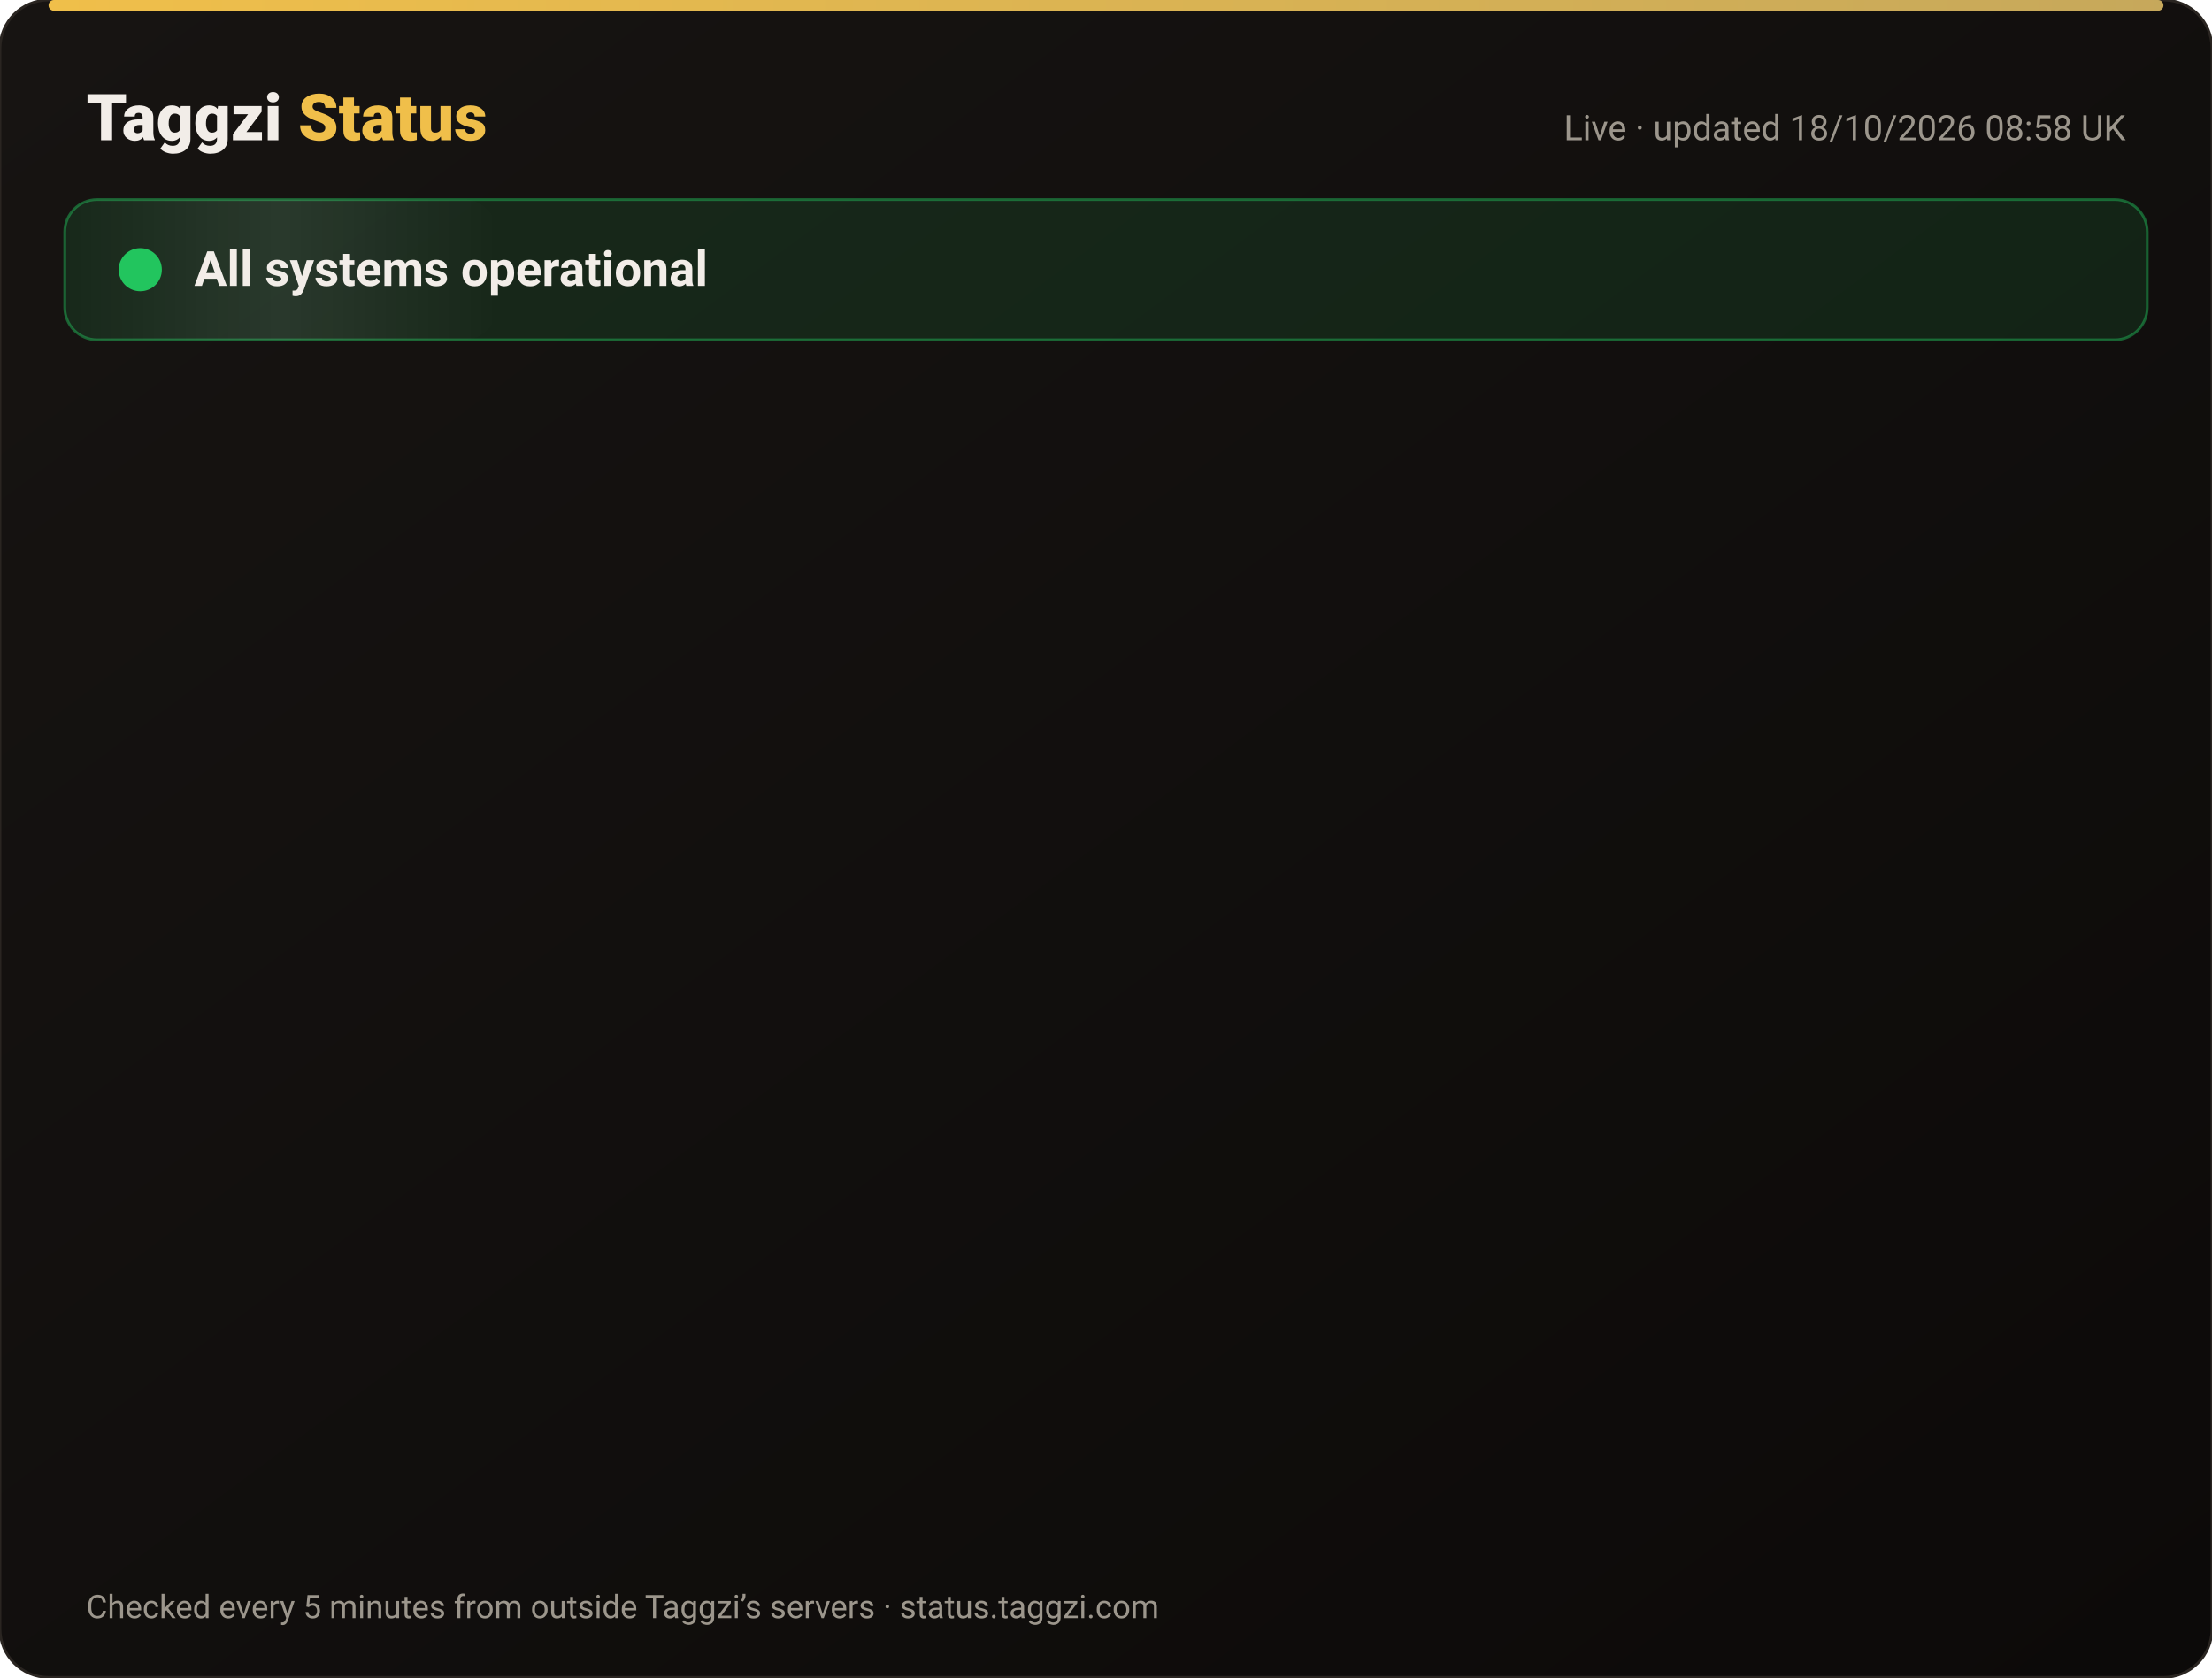
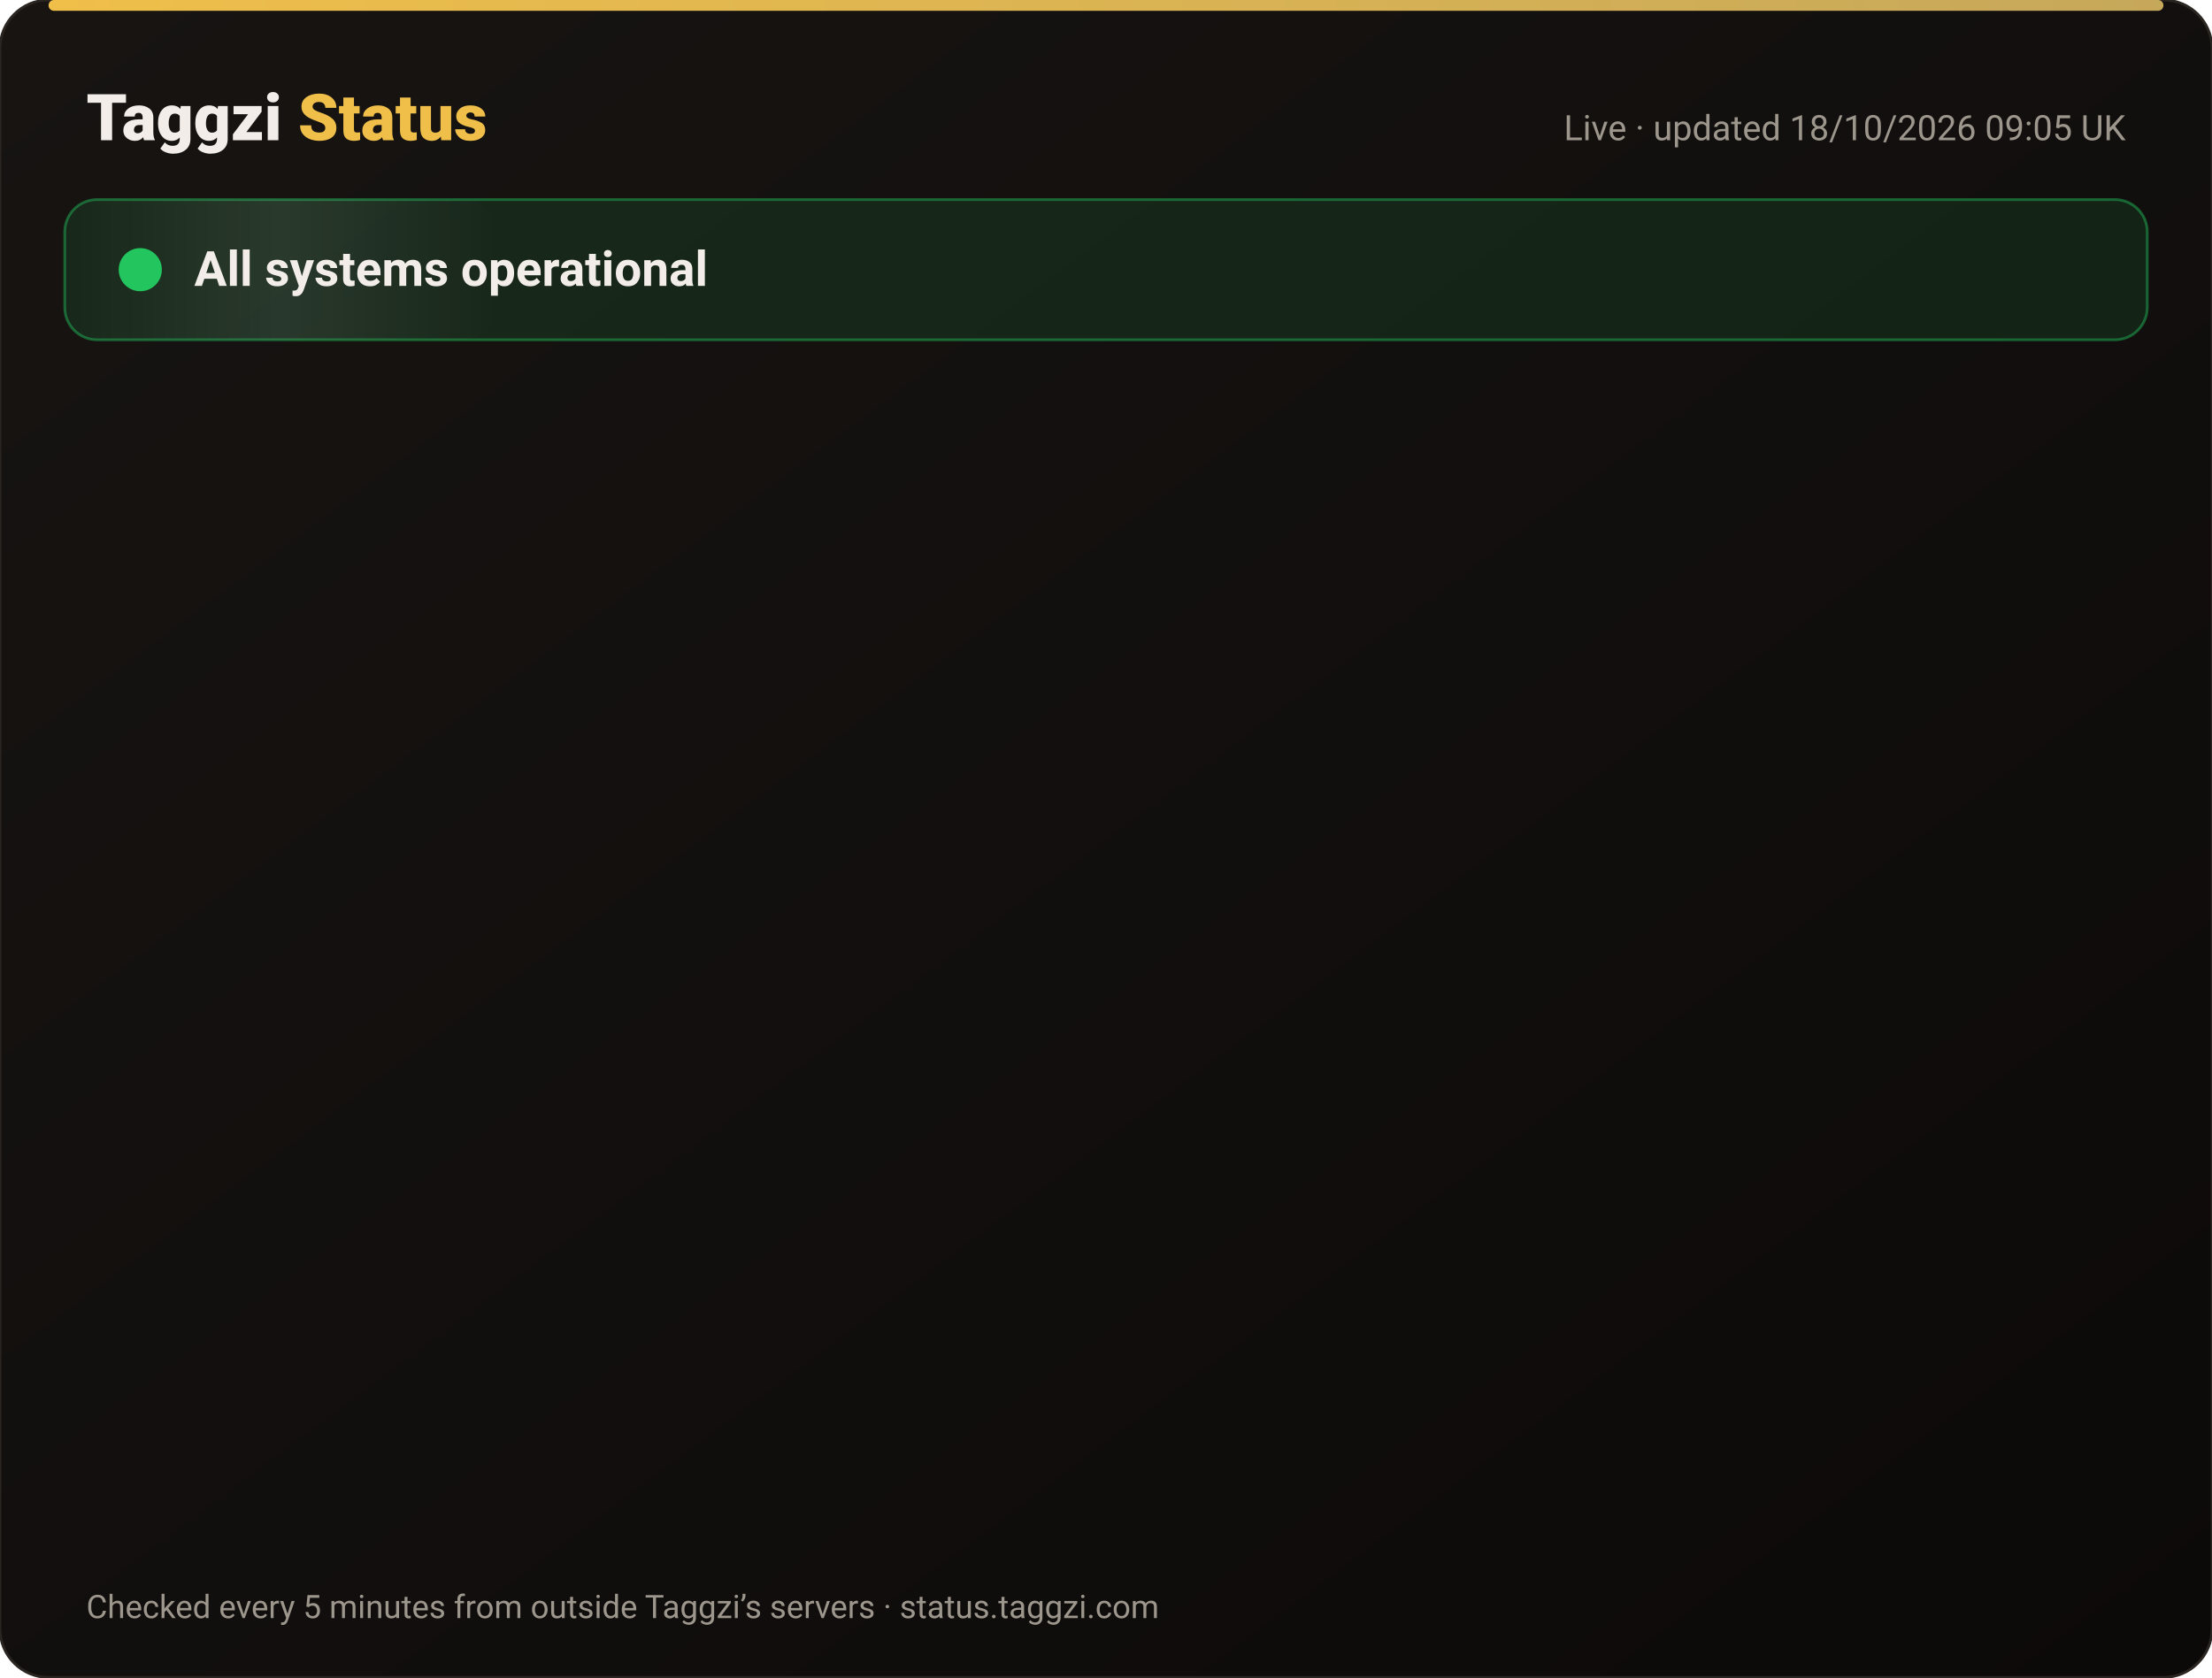
<svg xmlns="http://www.w3.org/2000/svg" width="820" height="622" viewBox="0 0 820 622" font-family="-apple-system,Segoe UI,Roboto,Helvetica,Arial,sans-serif">
  <defs>
    <linearGradient id="bg" x1="0" y1="0" x2="1" y2="1">
      <stop offset="0" stop-color="#171412" />
      <stop offset="1" stop-color="#0C0A09" />
    </linearGradient>
    <linearGradient id="gold" x1="0" x2="1">
      <stop offset="0" stop-color="#F0BF4A" />
      <stop offset="1" stop-color="#c6a85b" />
    </linearGradient>
    <linearGradient id="shine" x1="0" x2="1">
      <stop offset="0" stop-color="#fff" stop-opacity="0" />
      <stop offset=".5" stop-color="#fff" stop-opacity=".08" />
      <stop offset="1" stop-color="#fff" stop-opacity="0" />
    </linearGradient>
  </defs>
  <rect width="820" height="622" rx="18" fill="url(#bg)" stroke="#2a2521" />
  <rect x="18" y="0" width="784" height="4" rx="2" fill="url(#gold)" />
  <text x="32" y="52" font-size="24" font-weight="800" fill="#F2EDE8">Taggzi <tspan fill="#F0BF4A">Status</tspan>
  </text>
-   <text x="788" y="52" font-size="13" fill="#9C968C" text-anchor="end">Live · updated 18/10/2026 08:58 UK</text>
+   <text x="788" y="52" font-size="13" fill="#9C968C" text-anchor="end">Live · updated 18/10/2026 09:05 UK</text>
  <rect x="24" y="74" width="772" height="52" rx="12" fill="#22c55e" fill-opacity=".12" stroke="#22c55e" stroke-opacity=".45" />
  <rect x="24" y="74" width="160" height="52" rx="12" fill="url(#shine)">
    <animate attributeName="x" from="-160" to="820" dur="4s" repeatCount="indefinite" />
  </rect>
  <circle cx="52" cy="100" r="7" fill="#22c55e" />
  <circle cx="52" cy="100" r="7" fill="none" stroke="#22c55e" stroke-width="2">
    <animate attributeName="r" values="7;15;7" dur="2s" repeatCount="indefinite" />
    <animate attributeName="opacity" values=".9;0;.9" dur="2s" repeatCount="indefinite" />
  </circle>
  <text x="72" y="106" font-size="18" font-weight="700" fill="#F2EDE8">All systems operational</text>
  <g opacity="0">
    <animate attributeName="opacity" from="0" to="1" begin="0.00s" dur=".6s" fill="freeze" />
    <line x1="32" y1="188" x2="788" y2="188" stroke="#2a2521" />
    <circle cx="44" cy="166" r="6" fill="#22c55e">
      <animate attributeName="opacity" values="1;.45;1" dur="2.4s" begin="0.00s" repeatCount="indefinite" />
    </circle>
    <text x="62" y="171" font-size="15" font-weight="650" fill="#F2EDE8">Website</text>
    <text x="630" y="171" font-size="13" fill="#9C968C" text-anchor="end">100.00% uptime</text>
    <rect x="648" y="154" width="140" height="24" rx="12" fill="#22c55e" fill-opacity=".14" stroke="#22c55e" stroke-opacity=".5" />
    <text x="718" y="171" font-size="12" font-weight="700" fill="#22c55e" text-anchor="middle">Operational</text>
  </g>
  <g opacity="0">
    <animate attributeName="opacity" from="0" to="1" begin="0.15s" dur=".6s" fill="freeze" />
    <line x1="32" y1="234" x2="788" y2="234" stroke="#2a2521" />
    <circle cx="44" cy="212" r="6" fill="#22c55e">
      <animate attributeName="opacity" values="1;.45;1" dur="2.4s" begin="0.15s" repeatCount="indefinite" />
    </circle>
    <text x="62" y="217" font-size="15" font-weight="650" fill="#F2EDE8">Tag scans</text>
    <text x="630" y="217" font-size="13" fill="#9C968C" text-anchor="end">100.00% uptime</text>
    <rect x="648" y="200" width="140" height="24" rx="12" fill="#22c55e" fill-opacity=".14" stroke="#22c55e" stroke-opacity=".5" />
    <text x="718" y="217" font-size="12" font-weight="700" fill="#22c55e" text-anchor="middle">Operational</text>
  </g>
  <g opacity="0">
    <animate attributeName="opacity" from="0" to="1" begin="0.30s" dur=".6s" fill="freeze" />
    <line x1="32" y1="280" x2="788" y2="280" stroke="#2a2521" />
    <circle cx="44" cy="258" r="6" fill="#22c55e">
      <animate attributeName="opacity" values="1;.45;1" dur="2.4s" begin="0.30s" repeatCount="indefinite" />
    </circle>
    <text x="62" y="263" font-size="15" font-weight="650" fill="#F2EDE8">Manual tag lookup</text>
    <text x="630" y="263" font-size="13" fill="#9C968C" text-anchor="end">100.00% uptime</text>
    <rect x="648" y="246" width="140" height="24" rx="12" fill="#22c55e" fill-opacity=".14" stroke="#22c55e" stroke-opacity=".5" />
    <text x="718" y="263" font-size="12" font-weight="700" fill="#22c55e" text-anchor="middle">Operational</text>
  </g>
  <g opacity="0">
    <animate attributeName="opacity" from="0" to="1" begin="0.45s" dur=".6s" fill="freeze" />
    <line x1="32" y1="326" x2="788" y2="326" stroke="#2a2521" />
    <circle cx="44" cy="304" r="6" fill="#22c55e">
      <animate attributeName="opacity" values="1;.45;1" dur="2.4s" begin="0.45s" repeatCount="indefinite" />
    </circle>
    <text x="62" y="309" font-size="15" font-weight="650" fill="#F2EDE8">App &amp; login</text>
    <text x="630" y="309" font-size="13" fill="#9C968C" text-anchor="end">100.00% uptime</text>
    <rect x="648" y="292" width="140" height="24" rx="12" fill="#22c55e" fill-opacity=".14" stroke="#22c55e" stroke-opacity=".5" />
    <text x="718" y="309" font-size="12" font-weight="700" fill="#22c55e" text-anchor="middle">Operational</text>
  </g>
  <g opacity="0">
    <animate attributeName="opacity" from="0" to="1" begin="0.60s" dur=".6s" fill="freeze" />
    <line x1="32" y1="372" x2="788" y2="372" stroke="#2a2521" />
    <circle cx="44" cy="350" r="6" fill="#22c55e">
      <animate attributeName="opacity" values="1;.45;1" dur="2.4s" begin="0.60s" repeatCount="indefinite" />
    </circle>
    <text x="62" y="355" font-size="15" font-weight="650" fill="#F2EDE8">Community alerts</text>
    <text x="630" y="355" font-size="13" fill="#9C968C" text-anchor="end">100.00% uptime</text>
    <rect x="648" y="338" width="140" height="24" rx="12" fill="#22c55e" fill-opacity=".14" stroke="#22c55e" stroke-opacity=".5" />
    <text x="718" y="355" font-size="12" font-weight="700" fill="#22c55e" text-anchor="middle">Operational</text>
  </g>
  <g opacity="0">
    <animate attributeName="opacity" from="0" to="1" begin="0.75s" dur=".6s" fill="freeze" />
    <line x1="32" y1="418" x2="788" y2="418" stroke="#2a2521" />
    <circle cx="44" cy="396" r="6" fill="#22c55e">
      <animate attributeName="opacity" values="1;.45;1" dur="2.4s" begin="0.75s" repeatCount="indefinite" />
    </circle>
    <text x="62" y="401" font-size="15" font-weight="650" fill="#F2EDE8">Private calling</text>
    <text x="630" y="401" font-size="13" fill="#9C968C" text-anchor="end">100.00% uptime</text>
    <rect x="648" y="384" width="140" height="24" rx="12" fill="#22c55e" fill-opacity=".14" stroke="#22c55e" stroke-opacity=".5" />
    <text x="718" y="401" font-size="12" font-weight="700" fill="#22c55e" text-anchor="middle">Operational</text>
  </g>
  <g opacity="0">
    <animate attributeName="opacity" from="0" to="1" begin="0.90s" dur=".6s" fill="freeze" />
    <line x1="32" y1="464" x2="788" y2="464" stroke="#2a2521" />
    <circle cx="44" cy="442" r="6" fill="#22c55e">
      <animate attributeName="opacity" values="1;.45;1" dur="2.4s" begin="0.90s" repeatCount="indefinite" />
    </circle>
    <text x="62" y="447" font-size="15" font-weight="650" fill="#F2EDE8">Payments</text>
    <text x="630" y="447" font-size="13" fill="#9C968C" text-anchor="end">99.98% uptime</text>
    <rect x="648" y="430" width="140" height="24" rx="12" fill="#22c55e" fill-opacity=".14" stroke="#22c55e" stroke-opacity=".5" />
    <text x="718" y="447" font-size="12" font-weight="700" fill="#22c55e" text-anchor="middle">Operational</text>
  </g>
  <g opacity="0">
    <animate attributeName="opacity" from="0" to="1" begin="1.05s" dur=".6s" fill="freeze" />
    <line x1="32" y1="510" x2="788" y2="510" stroke="#2a2521" />
    <circle cx="44" cy="488" r="6" fill="#22c55e">
      <animate attributeName="opacity" values="1;.45;1" dur="2.4s" begin="1.05s" repeatCount="indefinite" />
    </circle>
    <text x="62" y="493" font-size="15" font-weight="650" fill="#F2EDE8">Email &amp; support</text>
    <text x="630" y="493" font-size="13" fill="#9C968C" text-anchor="end">100.00% uptime</text>
    <rect x="648" y="476" width="140" height="24" rx="12" fill="#22c55e" fill-opacity=".14" stroke="#22c55e" stroke-opacity=".5" />
    <text x="718" y="493" font-size="12" font-weight="700" fill="#22c55e" text-anchor="middle">Operational</text>
  </g>
  <g opacity="0">
    <animate attributeName="opacity" from="0" to="1" begin="1.20s" dur=".6s" fill="freeze" />
    <line x1="32" y1="556" x2="788" y2="556" stroke="#2a2521" />
    <circle cx="44" cy="534" r="6" fill="#22c55e">
      <animate attributeName="opacity" values="1;.45;1" dur="2.4s" begin="1.20s" repeatCount="indefinite" />
    </circle>
    <text x="62" y="539" font-size="15" font-weight="650" fill="#F2EDE8">Secure connection (SSL)</text>
    <text x="630" y="539" font-size="13" fill="#9C968C" text-anchor="end">100.00% uptime</text>
    <rect x="648" y="522" width="140" height="24" rx="12" fill="#22c55e" fill-opacity=".14" stroke="#22c55e" stroke-opacity=".5" />
    <text x="718" y="539" font-size="12" font-weight="700" fill="#22c55e" text-anchor="middle">Operational</text>
  </g>
  <text x="32" y="600" font-size="12" fill="#9C968C">Checked every 5 minutes from outside Taggzi’s servers · status.taggzi.com</text>
</svg>
